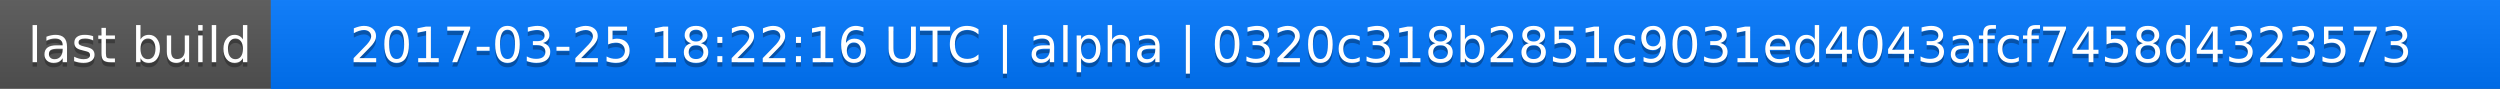
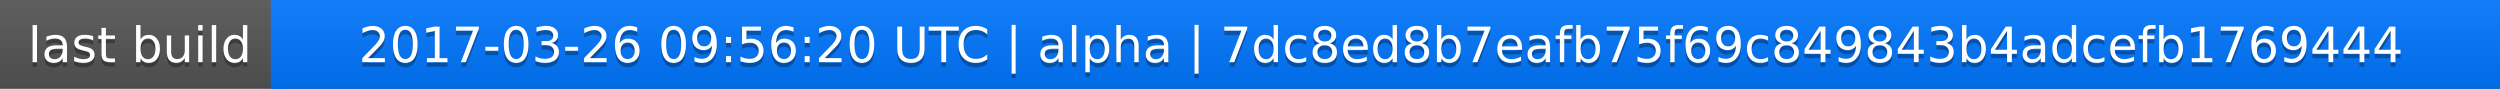
<svg xmlns="http://www.w3.org/2000/svg" width="563" height="20">
  <linearGradient id="a" x2="0" y2="100%">
    <stop offset="0" stop-color="#bbb" stop-opacity=".1" />
    <stop offset="1" stop-opacity=".1" />
  </linearGradient>
  <rect rx="0" width="563" height="20" fill="#555" />
  <rect rx="0" x="61" width="502" height="20" fill="#07f" />
  <path fill="#07f" d="M61 0h4v20h-4z" />
  <rect rx="0" width="563" height="20" fill="url(#a)" />
  <g fill="#fff" text-anchor="middle" font-family="DejaVu Sans,Verdana,Geneva,sans-serif" font-size="11">
    <text x="31.5" y="15" fill="#010101" fill-opacity=".3">last build</text>
    <text x="31.5" y="14">last build</text>
-     <text x="311" y="15" fill="#010101" fill-opacity=".3">2017-03-25 18:22:16 UTC | alpha | 0320c318b2851c9031ed4043afcf7458d4323573</text>
-     <text x="311" y="14">2017-03-25 18:22:16 UTC | alpha | 0320c318b2851c9031ed4043afcf7458d4323573</text>
+     <text x="311" y="15" fill="#010101" fill-opacity=".3">2017-03-26 09:56:20 UTC | alpha | 7dc8ed8b7eafb75f69c849843b4adcefb1769444</text>
+     <text x="311" y="14">2017-03-26 09:56:20 UTC | alpha | 7dc8ed8b7eafb75f69c849843b4adcefb1769444</text>
  </g>
</svg>
